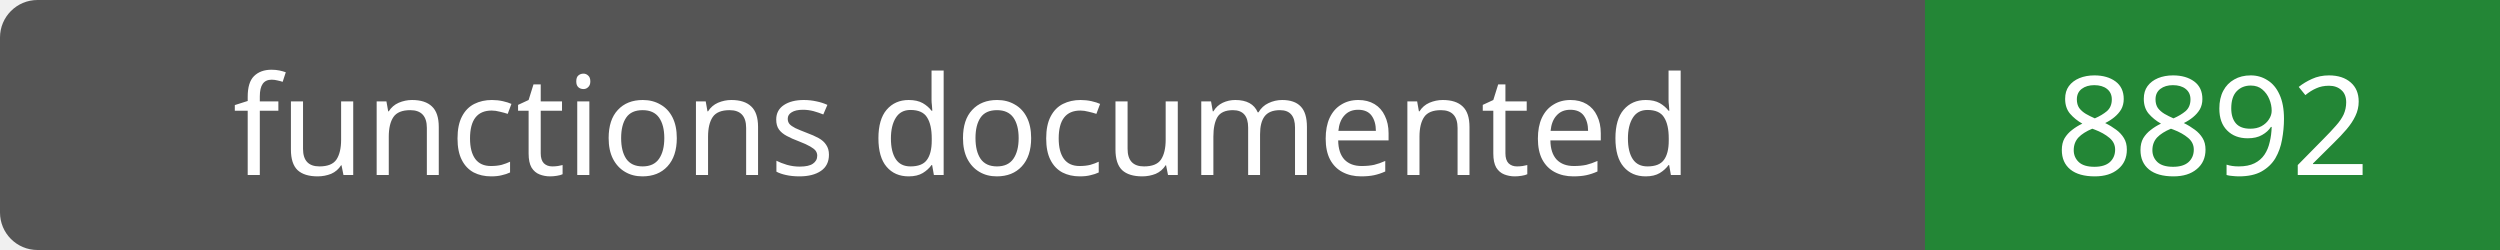
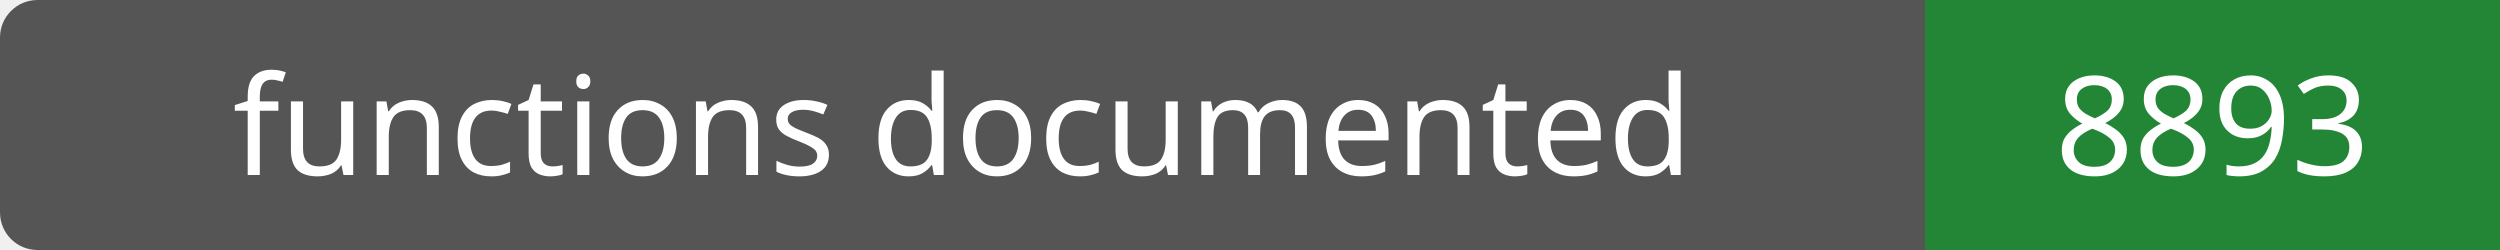
- <svg xmlns="http://www.w3.org/2000/svg" width="200" height="20" role="img" aria-label="functions documented: 8892">
+ <svg xmlns="http://www.w3.org/2000/svg" width="200" height="20" role="img" aria-label="functions documented: 8893">
  <rect width="200" height="20" rx="3" fill="#555" />
  <path fill="#238636" d="M154 0h46v20H154z" />
  <g fill="#fff" text-anchor="middle" font-family="Verdana,sans-serif" font-size="11">
    <text x="77.0" y="14">functions documented</text>
-     <text x="177.0" y="14">8892</text>
+     <text x="177.0" y="14">8893</text>
  </g>
</svg>
